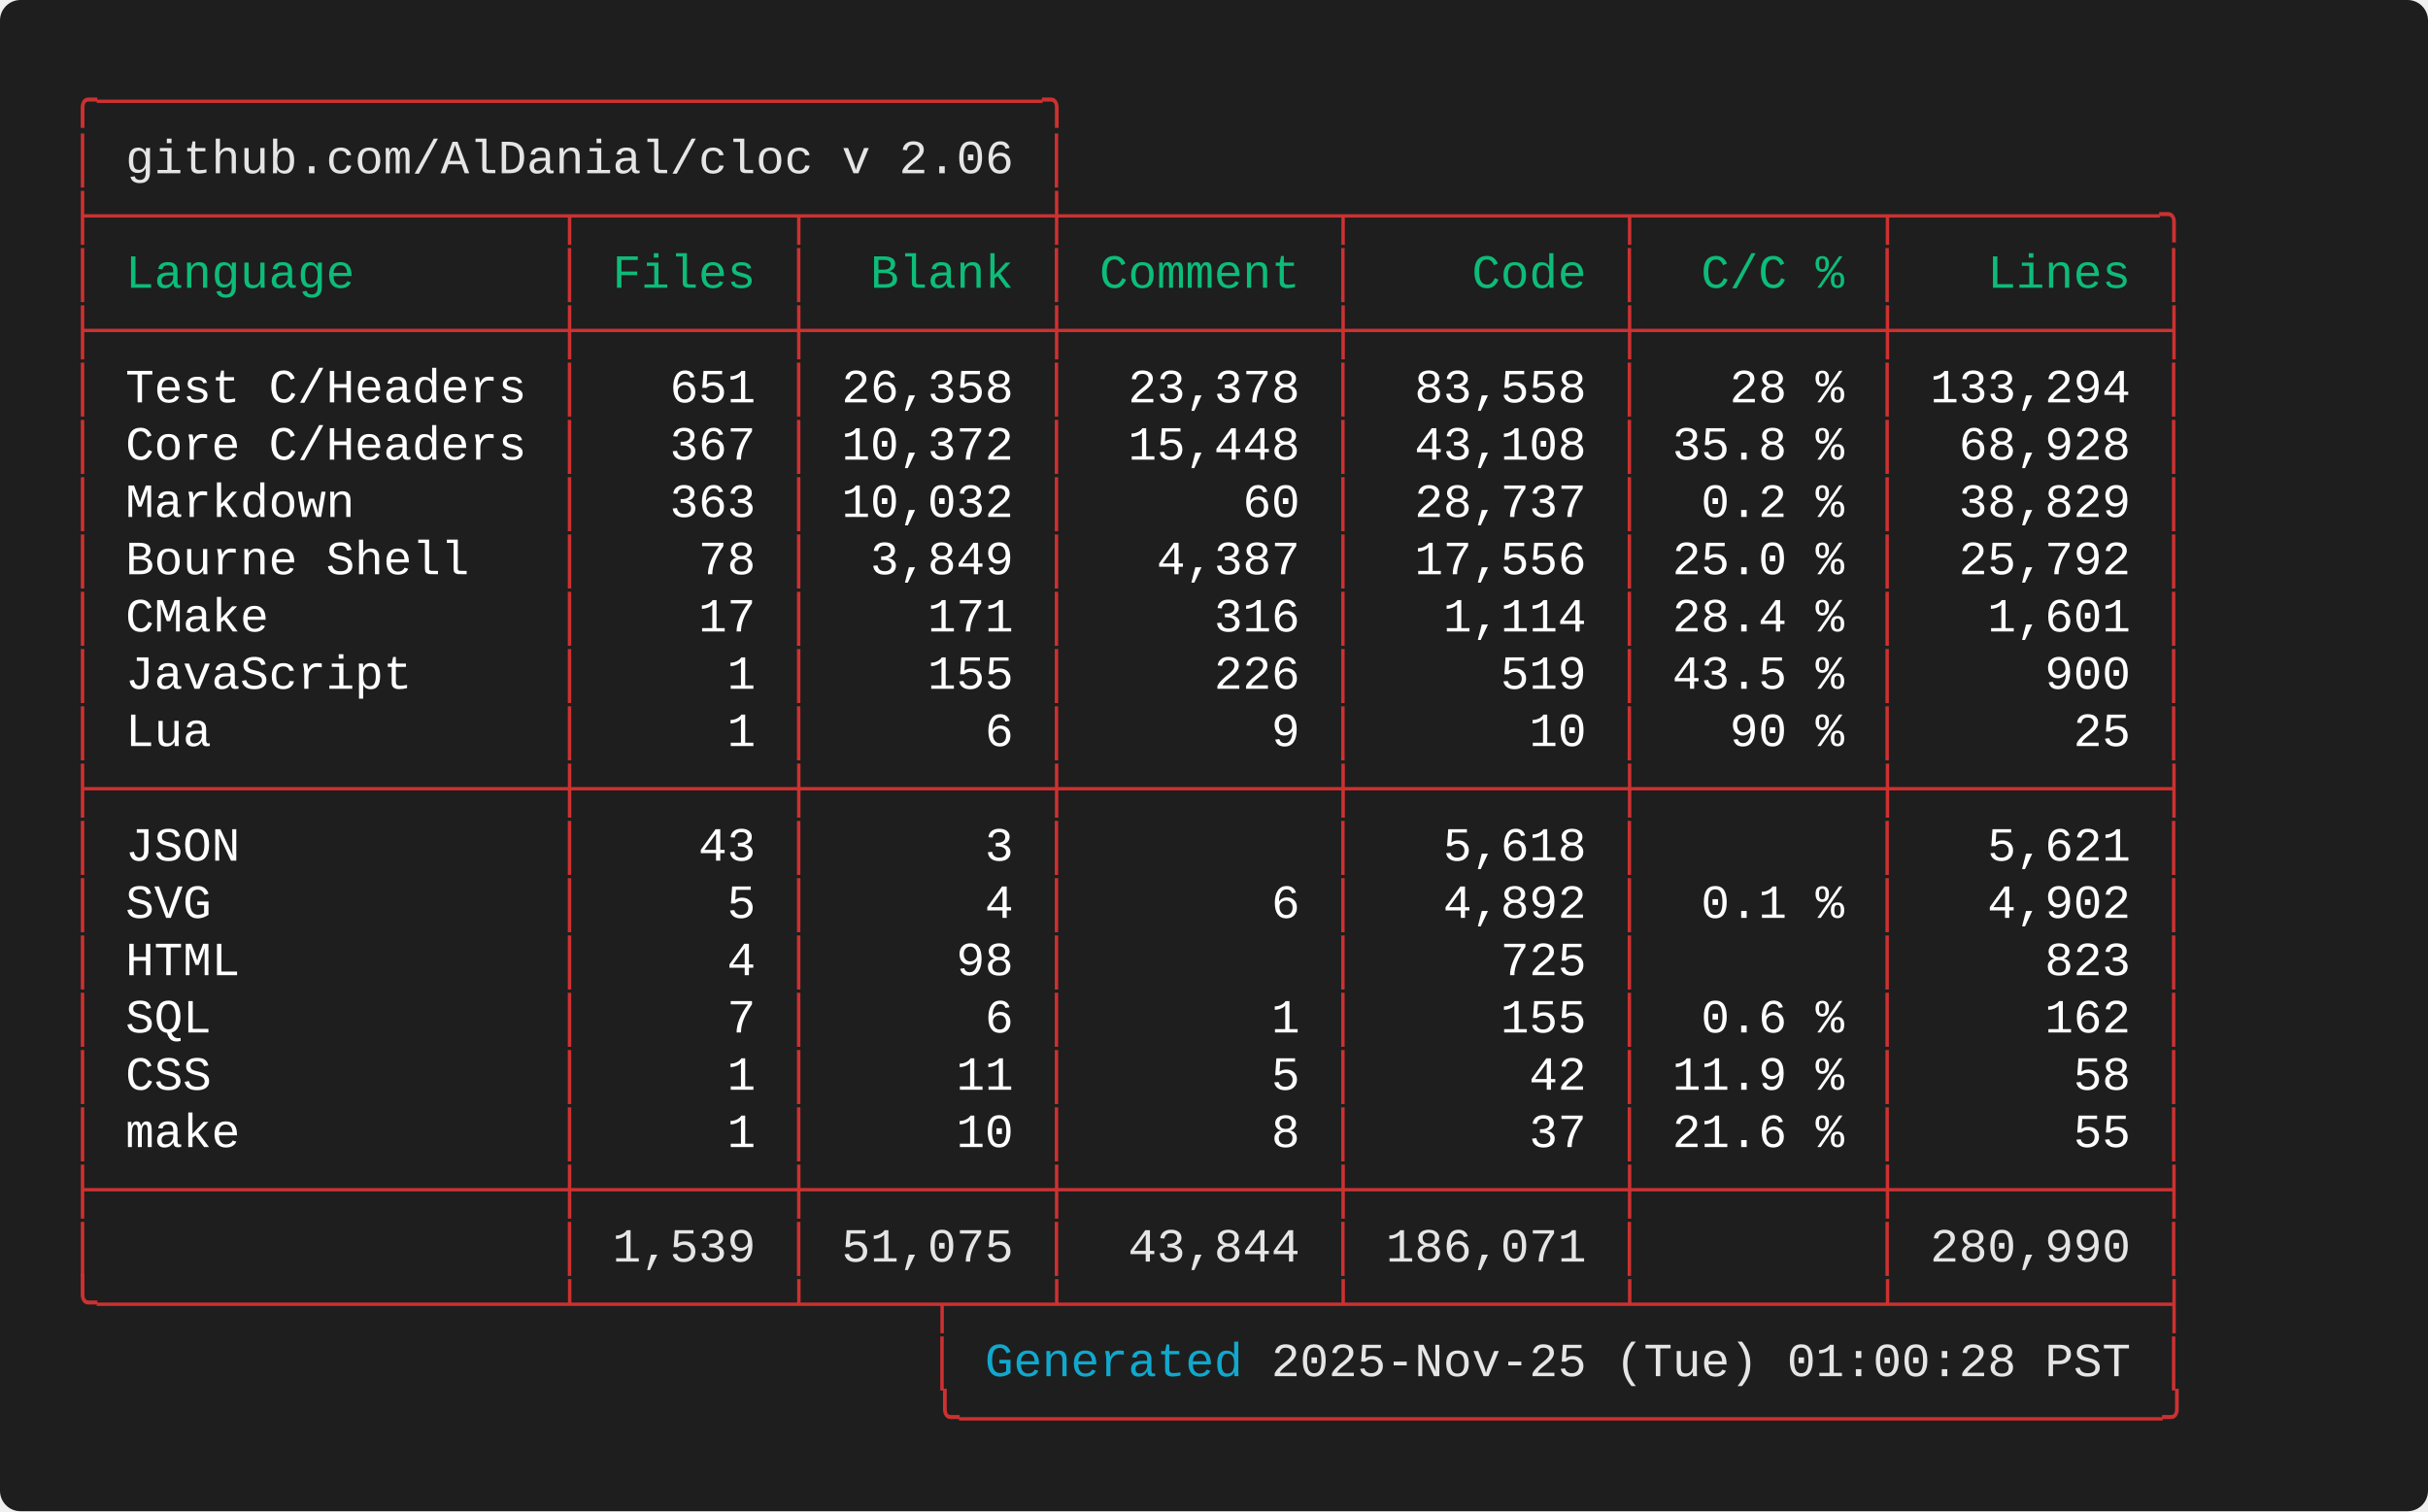
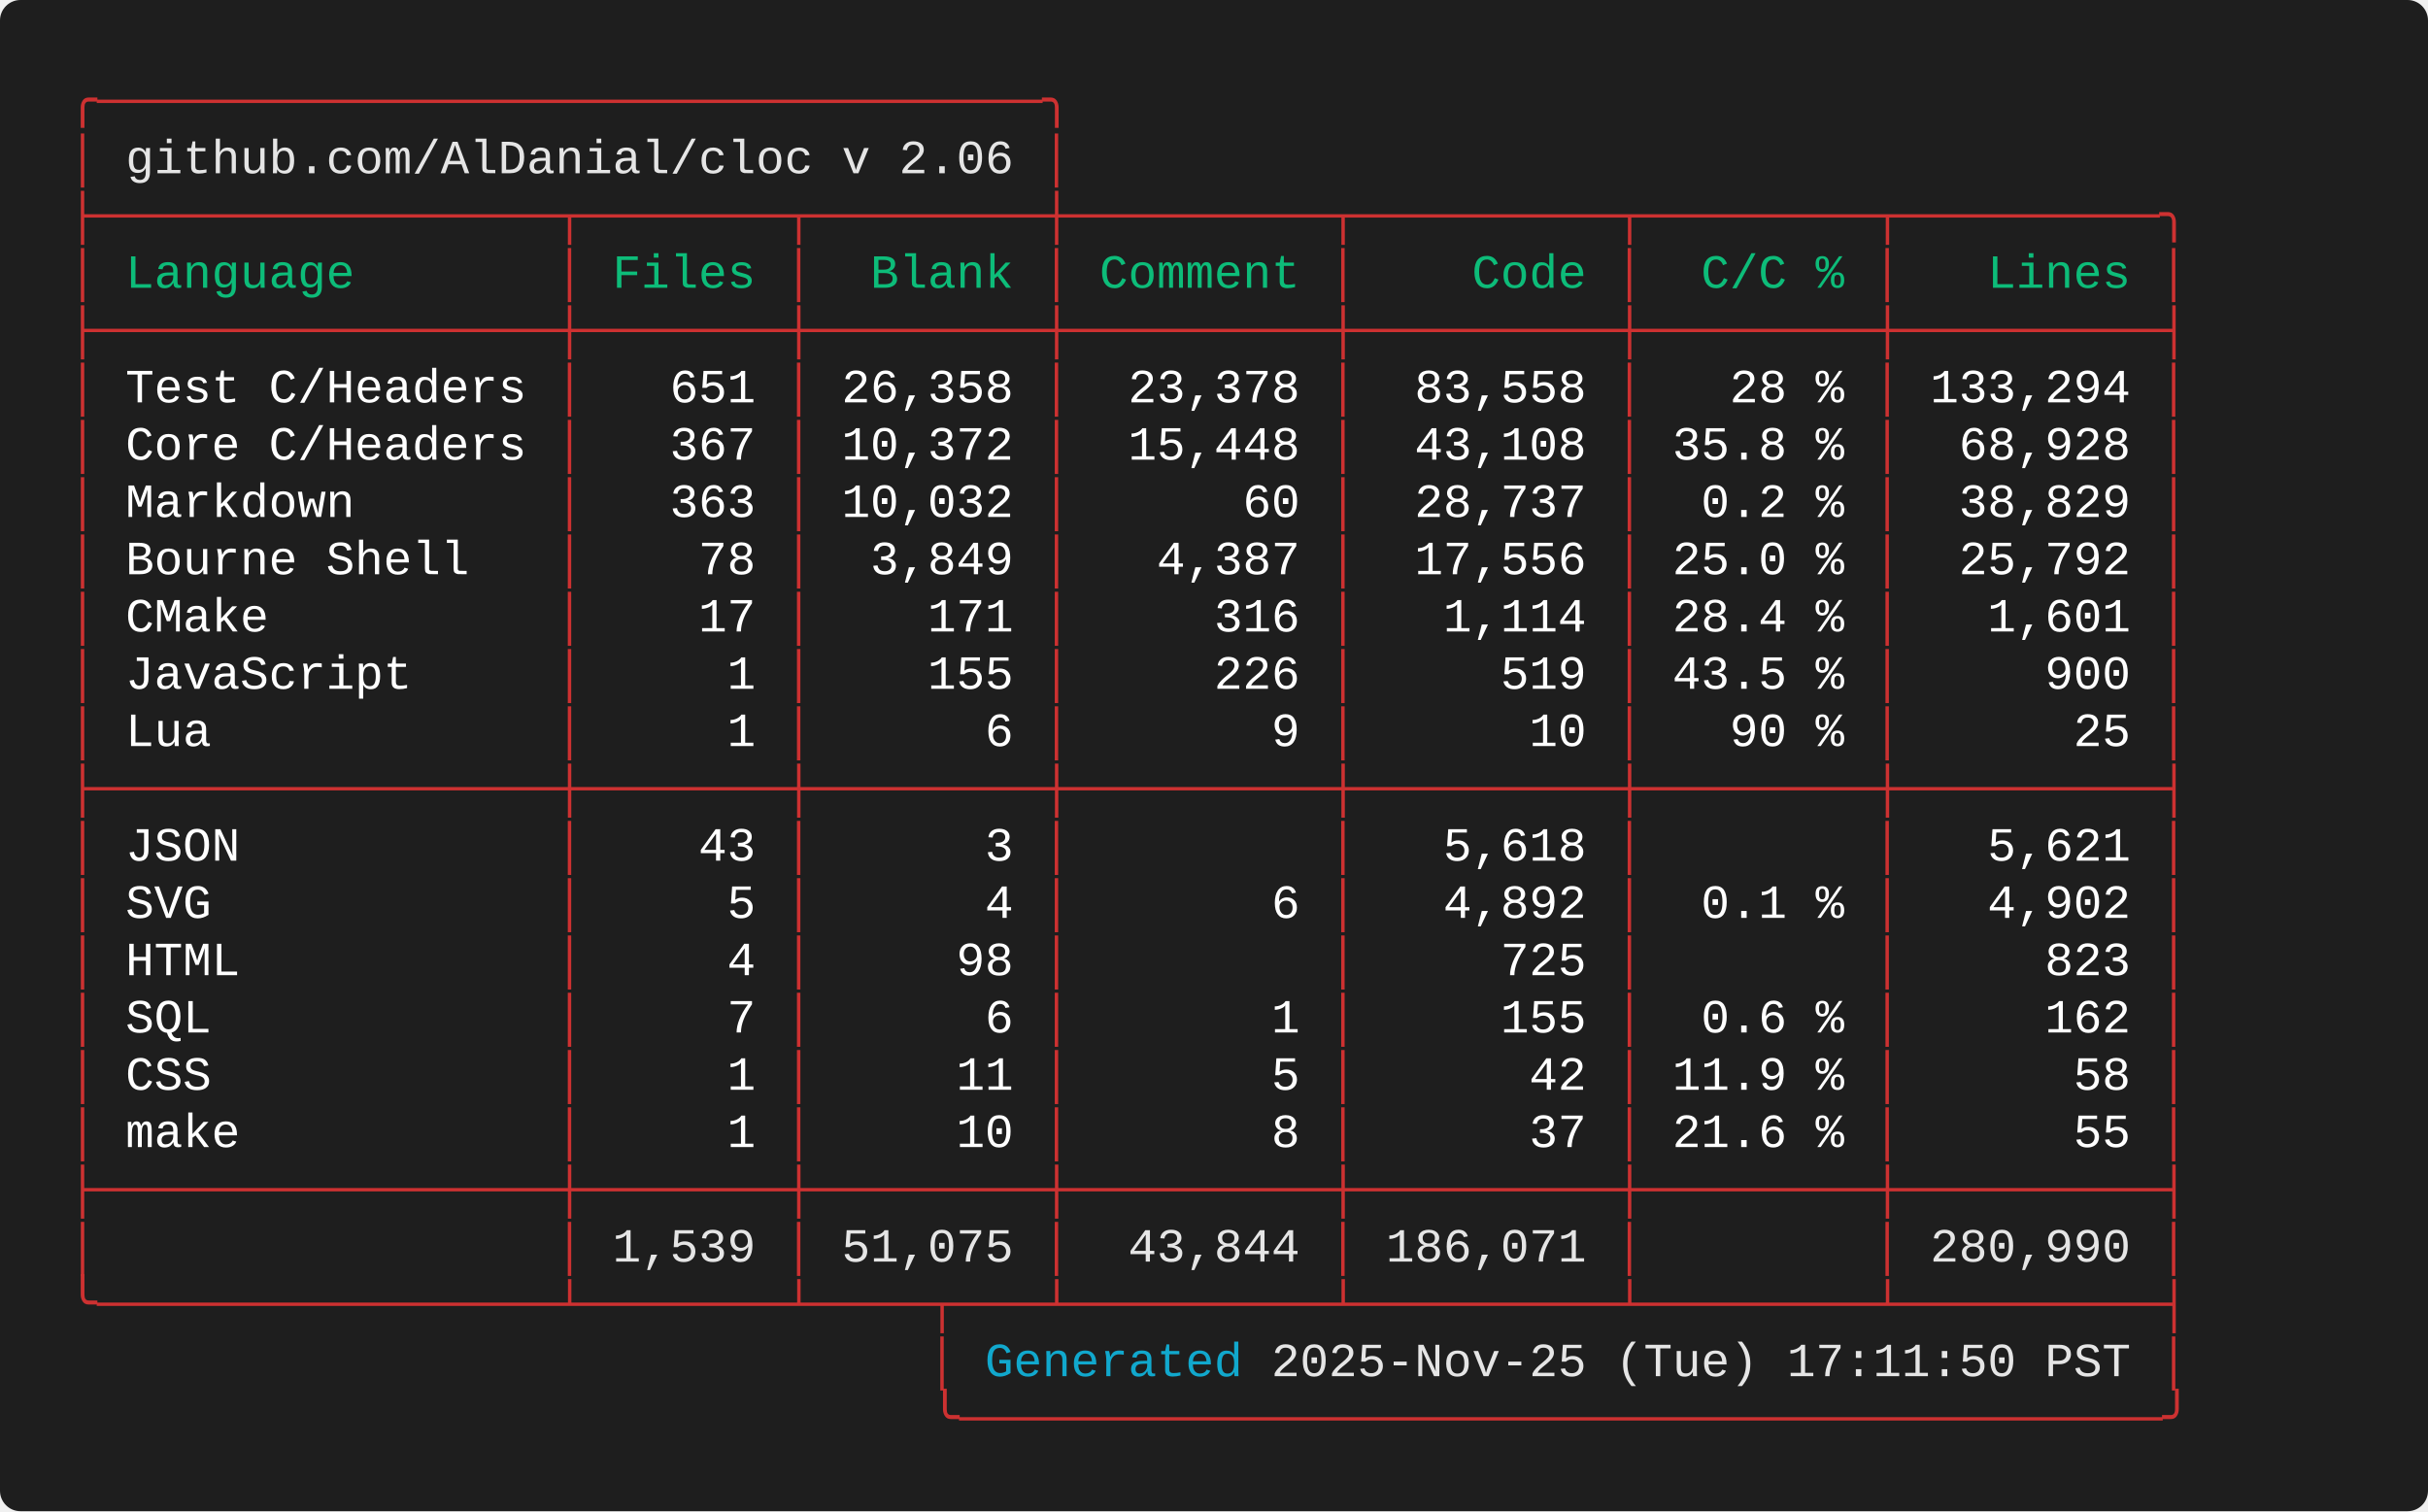
<svg xmlns="http://www.w3.org/2000/svg" width="712.00" height="443.20" viewBox="0 0 712.00 443.20">
  <defs>
    <style type="text/css">.terminal-text { font-family: 'Consolas', 'Consolas', 'Monaco', 'Courier New', monospace; }</style>
  </defs>
  <rect width="100%" height="100%" fill="#1e1e1e" rx="6" />
  <text x="20.00" y="34.00" font-size="14" class="terminal-text" xml:space="preserve" textLength="294.00" lengthAdjust="spacingAndGlyphs" fill="#cd3131">╭─────────────────────────────────╮</text>
  <text x="20.00" y="50.80" font-size="14" class="terminal-text" xml:space="preserve" textLength="16.80" lengthAdjust="spacingAndGlyphs" fill="#cd3131">│ </text>
  <text x="36.80" y="50.80" font-size="14" class="terminal-text" xml:space="preserve" textLength="260.40" lengthAdjust="spacingAndGlyphs" fill="#e5e5e5">github.com/AlDanial/cloc v 2.06</text>
  <text x="297.20" y="50.80" font-size="14" class="terminal-text" xml:space="preserve" textLength="8.40" lengthAdjust="spacingAndGlyphs" fill="#ffffff"> </text>
  <text x="305.60" y="50.80" font-size="14" class="terminal-text" xml:space="preserve" textLength="8.40" lengthAdjust="spacingAndGlyphs" fill="#cd3131">│</text>
  <text x="20.00" y="67.60" font-size="14" class="terminal-text" xml:space="preserve" textLength="621.60" lengthAdjust="spacingAndGlyphs" fill="#cd3131">├────────────────┬───────┬────────┼─────────┬─────────┬────────┬─────────╮</text>
  <text x="20.00" y="84.40" font-size="14" class="terminal-text" xml:space="preserve" textLength="8.40" lengthAdjust="spacingAndGlyphs" fill="#cd3131">│</text>
  <text x="28.40" y="84.40" font-size="14" class="terminal-text" xml:space="preserve" textLength="134.40" lengthAdjust="spacingAndGlyphs" fill="#0dbc79"> Language       </text>
  <text x="162.80" y="84.40" font-size="14" class="terminal-text" xml:space="preserve" textLength="8.40" lengthAdjust="spacingAndGlyphs" fill="#cd3131">│</text>
  <text x="171.20" y="84.40" font-size="14" class="terminal-text" xml:space="preserve" textLength="58.80" lengthAdjust="spacingAndGlyphs" fill="#0dbc79"> Files </text>
  <text x="230.00" y="84.40" font-size="14" class="terminal-text" xml:space="preserve" textLength="8.40" lengthAdjust="spacingAndGlyphs" fill="#cd3131">│</text>
  <text x="238.40" y="84.40" font-size="14" class="terminal-text" xml:space="preserve" textLength="67.20" lengthAdjust="spacingAndGlyphs" fill="#0dbc79">  Blank </text>
  <text x="305.60" y="84.40" font-size="14" class="terminal-text" xml:space="preserve" textLength="8.40" lengthAdjust="spacingAndGlyphs" fill="#cd3131">│</text>
  <text x="314.00" y="84.40" font-size="14" class="terminal-text" xml:space="preserve" textLength="75.60" lengthAdjust="spacingAndGlyphs" fill="#0dbc79"> Comment </text>
  <text x="389.60" y="84.40" font-size="14" class="terminal-text" xml:space="preserve" textLength="8.40" lengthAdjust="spacingAndGlyphs" fill="#cd3131">│</text>
  <text x="398.00" y="84.40" font-size="14" class="terminal-text" xml:space="preserve" textLength="75.60" lengthAdjust="spacingAndGlyphs" fill="#0dbc79">    Code </text>
  <text x="473.60" y="84.40" font-size="14" class="terminal-text" xml:space="preserve" textLength="8.40" lengthAdjust="spacingAndGlyphs" fill="#cd3131">│</text>
  <text x="482.00" y="84.40" font-size="14" class="terminal-text" xml:space="preserve" textLength="67.20" lengthAdjust="spacingAndGlyphs" fill="#0dbc79">  C/C % </text>
  <text x="549.20" y="84.40" font-size="14" class="terminal-text" xml:space="preserve" textLength="8.40" lengthAdjust="spacingAndGlyphs" fill="#cd3131">│</text>
  <text x="557.60" y="84.40" font-size="14" class="terminal-text" xml:space="preserve" textLength="75.60" lengthAdjust="spacingAndGlyphs" fill="#0dbc79">   Lines </text>
  <text x="633.20" y="84.40" font-size="14" class="terminal-text" xml:space="preserve" textLength="8.40" lengthAdjust="spacingAndGlyphs" fill="#cd3131">│</text>
  <text x="20.00" y="101.20" font-size="14" class="terminal-text" xml:space="preserve" textLength="621.60" lengthAdjust="spacingAndGlyphs" fill="#cd3131">├────────────────┼───────┼────────┼─────────┼─────────┼────────┼─────────┤</text>
  <text x="20.00" y="118.00" font-size="14" class="terminal-text" xml:space="preserve" textLength="8.40" lengthAdjust="spacingAndGlyphs" fill="#cd3131">│</text>
  <text x="28.40" y="118.00" font-size="14" class="terminal-text" xml:space="preserve" textLength="134.40" lengthAdjust="spacingAndGlyphs" fill="#ffffff"> Test C/Headers </text>
  <text x="162.80" y="118.00" font-size="14" class="terminal-text" xml:space="preserve" textLength="8.40" lengthAdjust="spacingAndGlyphs" fill="#cd3131">│</text>
  <text x="171.20" y="118.00" font-size="14" class="terminal-text" xml:space="preserve" textLength="58.80" lengthAdjust="spacingAndGlyphs" fill="#ffffff">   651 </text>
  <text x="230.00" y="118.00" font-size="14" class="terminal-text" xml:space="preserve" textLength="8.40" lengthAdjust="spacingAndGlyphs" fill="#cd3131">│</text>
  <text x="238.40" y="118.00" font-size="14" class="terminal-text" xml:space="preserve" textLength="67.20" lengthAdjust="spacingAndGlyphs" fill="#ffffff"> 26,358 </text>
  <text x="305.60" y="118.00" font-size="14" class="terminal-text" xml:space="preserve" textLength="8.40" lengthAdjust="spacingAndGlyphs" fill="#cd3131">│</text>
  <text x="314.00" y="118.00" font-size="14" class="terminal-text" xml:space="preserve" textLength="75.60" lengthAdjust="spacingAndGlyphs" fill="#ffffff">  23,378 </text>
  <text x="389.60" y="118.00" font-size="14" class="terminal-text" xml:space="preserve" textLength="8.40" lengthAdjust="spacingAndGlyphs" fill="#cd3131">│</text>
  <text x="398.00" y="118.00" font-size="14" class="terminal-text" xml:space="preserve" textLength="75.60" lengthAdjust="spacingAndGlyphs" fill="#ffffff">  83,558 </text>
  <text x="473.60" y="118.00" font-size="14" class="terminal-text" xml:space="preserve" textLength="8.40" lengthAdjust="spacingAndGlyphs" fill="#cd3131">│</text>
  <text x="482.00" y="118.00" font-size="14" class="terminal-text" xml:space="preserve" textLength="67.20" lengthAdjust="spacingAndGlyphs" fill="#ffffff">   28 % </text>
  <text x="549.20" y="118.00" font-size="14" class="terminal-text" xml:space="preserve" textLength="8.40" lengthAdjust="spacingAndGlyphs" fill="#cd3131">│</text>
  <text x="557.60" y="118.00" font-size="14" class="terminal-text" xml:space="preserve" textLength="75.60" lengthAdjust="spacingAndGlyphs" fill="#ffffff"> 133,294 </text>
  <text x="633.20" y="118.00" font-size="14" class="terminal-text" xml:space="preserve" textLength="8.40" lengthAdjust="spacingAndGlyphs" fill="#cd3131">│</text>
  <text x="20.00" y="134.80" font-size="14" class="terminal-text" xml:space="preserve" textLength="8.40" lengthAdjust="spacingAndGlyphs" fill="#cd3131">│</text>
  <text x="28.40" y="134.80" font-size="14" class="terminal-text" xml:space="preserve" textLength="134.40" lengthAdjust="spacingAndGlyphs" fill="#ffffff"> Core C/Headers </text>
  <text x="162.80" y="134.80" font-size="14" class="terminal-text" xml:space="preserve" textLength="8.40" lengthAdjust="spacingAndGlyphs" fill="#cd3131">│</text>
  <text x="171.20" y="134.80" font-size="14" class="terminal-text" xml:space="preserve" textLength="58.80" lengthAdjust="spacingAndGlyphs" fill="#ffffff">   367 </text>
  <text x="230.00" y="134.80" font-size="14" class="terminal-text" xml:space="preserve" textLength="8.40" lengthAdjust="spacingAndGlyphs" fill="#cd3131">│</text>
  <text x="238.40" y="134.80" font-size="14" class="terminal-text" xml:space="preserve" textLength="67.20" lengthAdjust="spacingAndGlyphs" fill="#ffffff"> 10,372 </text>
  <text x="305.60" y="134.80" font-size="14" class="terminal-text" xml:space="preserve" textLength="8.40" lengthAdjust="spacingAndGlyphs" fill="#cd3131">│</text>
  <text x="314.00" y="134.80" font-size="14" class="terminal-text" xml:space="preserve" textLength="75.60" lengthAdjust="spacingAndGlyphs" fill="#ffffff">  15,448 </text>
  <text x="389.60" y="134.80" font-size="14" class="terminal-text" xml:space="preserve" textLength="8.40" lengthAdjust="spacingAndGlyphs" fill="#cd3131">│</text>
  <text x="398.00" y="134.80" font-size="14" class="terminal-text" xml:space="preserve" textLength="75.60" lengthAdjust="spacingAndGlyphs" fill="#ffffff">  43,108 </text>
  <text x="473.60" y="134.80" font-size="14" class="terminal-text" xml:space="preserve" textLength="8.40" lengthAdjust="spacingAndGlyphs" fill="#cd3131">│</text>
  <text x="482.00" y="134.80" font-size="14" class="terminal-text" xml:space="preserve" textLength="67.20" lengthAdjust="spacingAndGlyphs" fill="#ffffff"> 35.8 % </text>
  <text x="549.20" y="134.80" font-size="14" class="terminal-text" xml:space="preserve" textLength="8.40" lengthAdjust="spacingAndGlyphs" fill="#cd3131">│</text>
  <text x="557.60" y="134.80" font-size="14" class="terminal-text" xml:space="preserve" textLength="75.60" lengthAdjust="spacingAndGlyphs" fill="#ffffff">  68,928 </text>
  <text x="633.20" y="134.80" font-size="14" class="terminal-text" xml:space="preserve" textLength="8.40" lengthAdjust="spacingAndGlyphs" fill="#cd3131">│</text>
  <text x="20.00" y="151.60" font-size="14" class="terminal-text" xml:space="preserve" textLength="8.40" lengthAdjust="spacingAndGlyphs" fill="#cd3131">│</text>
  <text x="28.40" y="151.60" font-size="14" class="terminal-text" xml:space="preserve" textLength="134.40" lengthAdjust="spacingAndGlyphs" fill="#ffffff"> Markdown       </text>
  <text x="162.80" y="151.60" font-size="14" class="terminal-text" xml:space="preserve" textLength="8.40" lengthAdjust="spacingAndGlyphs" fill="#cd3131">│</text>
  <text x="171.20" y="151.60" font-size="14" class="terminal-text" xml:space="preserve" textLength="58.80" lengthAdjust="spacingAndGlyphs" fill="#ffffff">   363 </text>
  <text x="230.00" y="151.60" font-size="14" class="terminal-text" xml:space="preserve" textLength="8.40" lengthAdjust="spacingAndGlyphs" fill="#cd3131">│</text>
  <text x="238.40" y="151.60" font-size="14" class="terminal-text" xml:space="preserve" textLength="67.20" lengthAdjust="spacingAndGlyphs" fill="#ffffff"> 10,032 </text>
  <text x="305.60" y="151.60" font-size="14" class="terminal-text" xml:space="preserve" textLength="8.40" lengthAdjust="spacingAndGlyphs" fill="#cd3131">│</text>
  <text x="314.00" y="151.60" font-size="14" class="terminal-text" xml:space="preserve" textLength="75.60" lengthAdjust="spacingAndGlyphs" fill="#ffffff">      60 </text>
  <text x="389.60" y="151.60" font-size="14" class="terminal-text" xml:space="preserve" textLength="8.40" lengthAdjust="spacingAndGlyphs" fill="#cd3131">│</text>
  <text x="398.00" y="151.60" font-size="14" class="terminal-text" xml:space="preserve" textLength="75.60" lengthAdjust="spacingAndGlyphs" fill="#ffffff">  28,737 </text>
  <text x="473.60" y="151.60" font-size="14" class="terminal-text" xml:space="preserve" textLength="8.40" lengthAdjust="spacingAndGlyphs" fill="#cd3131">│</text>
  <text x="482.00" y="151.60" font-size="14" class="terminal-text" xml:space="preserve" textLength="67.20" lengthAdjust="spacingAndGlyphs" fill="#ffffff">  0.2 % </text>
  <text x="549.20" y="151.60" font-size="14" class="terminal-text" xml:space="preserve" textLength="8.40" lengthAdjust="spacingAndGlyphs" fill="#cd3131">│</text>
  <text x="557.60" y="151.60" font-size="14" class="terminal-text" xml:space="preserve" textLength="75.60" lengthAdjust="spacingAndGlyphs" fill="#ffffff">  38,829 </text>
  <text x="633.20" y="151.60" font-size="14" class="terminal-text" xml:space="preserve" textLength="8.40" lengthAdjust="spacingAndGlyphs" fill="#cd3131">│</text>
  <text x="20.00" y="168.40" font-size="14" class="terminal-text" xml:space="preserve" textLength="8.40" lengthAdjust="spacingAndGlyphs" fill="#cd3131">│</text>
  <text x="28.40" y="168.40" font-size="14" class="terminal-text" xml:space="preserve" textLength="134.40" lengthAdjust="spacingAndGlyphs" fill="#ffffff"> Bourne Shell   </text>
  <text x="162.80" y="168.40" font-size="14" class="terminal-text" xml:space="preserve" textLength="8.40" lengthAdjust="spacingAndGlyphs" fill="#cd3131">│</text>
  <text x="171.20" y="168.40" font-size="14" class="terminal-text" xml:space="preserve" textLength="58.80" lengthAdjust="spacingAndGlyphs" fill="#ffffff">    78 </text>
  <text x="230.00" y="168.40" font-size="14" class="terminal-text" xml:space="preserve" textLength="8.40" lengthAdjust="spacingAndGlyphs" fill="#cd3131">│</text>
  <text x="238.40" y="168.40" font-size="14" class="terminal-text" xml:space="preserve" textLength="67.20" lengthAdjust="spacingAndGlyphs" fill="#ffffff">  3,849 </text>
  <text x="305.60" y="168.40" font-size="14" class="terminal-text" xml:space="preserve" textLength="8.40" lengthAdjust="spacingAndGlyphs" fill="#cd3131">│</text>
  <text x="314.00" y="168.40" font-size="14" class="terminal-text" xml:space="preserve" textLength="75.60" lengthAdjust="spacingAndGlyphs" fill="#ffffff">   4,387 </text>
  <text x="389.60" y="168.40" font-size="14" class="terminal-text" xml:space="preserve" textLength="8.40" lengthAdjust="spacingAndGlyphs" fill="#cd3131">│</text>
  <text x="398.00" y="168.40" font-size="14" class="terminal-text" xml:space="preserve" textLength="75.60" lengthAdjust="spacingAndGlyphs" fill="#ffffff">  17,556 </text>
  <text x="473.60" y="168.40" font-size="14" class="terminal-text" xml:space="preserve" textLength="8.40" lengthAdjust="spacingAndGlyphs" fill="#cd3131">│</text>
  <text x="482.00" y="168.40" font-size="14" class="terminal-text" xml:space="preserve" textLength="67.20" lengthAdjust="spacingAndGlyphs" fill="#ffffff"> 25.0 % </text>
  <text x="549.20" y="168.40" font-size="14" class="terminal-text" xml:space="preserve" textLength="8.40" lengthAdjust="spacingAndGlyphs" fill="#cd3131">│</text>
  <text x="557.60" y="168.40" font-size="14" class="terminal-text" xml:space="preserve" textLength="75.60" lengthAdjust="spacingAndGlyphs" fill="#ffffff">  25,792 </text>
  <text x="633.20" y="168.40" font-size="14" class="terminal-text" xml:space="preserve" textLength="8.40" lengthAdjust="spacingAndGlyphs" fill="#cd3131">│</text>
  <text x="20.00" y="185.20" font-size="14" class="terminal-text" xml:space="preserve" textLength="8.40" lengthAdjust="spacingAndGlyphs" fill="#cd3131">│</text>
  <text x="28.40" y="185.20" font-size="14" class="terminal-text" xml:space="preserve" textLength="134.40" lengthAdjust="spacingAndGlyphs" fill="#ffffff"> CMake          </text>
  <text x="162.80" y="185.20" font-size="14" class="terminal-text" xml:space="preserve" textLength="8.40" lengthAdjust="spacingAndGlyphs" fill="#cd3131">│</text>
  <text x="171.20" y="185.20" font-size="14" class="terminal-text" xml:space="preserve" textLength="58.80" lengthAdjust="spacingAndGlyphs" fill="#ffffff">    17 </text>
  <text x="230.00" y="185.20" font-size="14" class="terminal-text" xml:space="preserve" textLength="8.40" lengthAdjust="spacingAndGlyphs" fill="#cd3131">│</text>
  <text x="238.40" y="185.20" font-size="14" class="terminal-text" xml:space="preserve" textLength="67.20" lengthAdjust="spacingAndGlyphs" fill="#ffffff">    171 </text>
  <text x="305.60" y="185.20" font-size="14" class="terminal-text" xml:space="preserve" textLength="8.40" lengthAdjust="spacingAndGlyphs" fill="#cd3131">│</text>
  <text x="314.00" y="185.20" font-size="14" class="terminal-text" xml:space="preserve" textLength="75.60" lengthAdjust="spacingAndGlyphs" fill="#ffffff">     316 </text>
  <text x="389.60" y="185.20" font-size="14" class="terminal-text" xml:space="preserve" textLength="8.40" lengthAdjust="spacingAndGlyphs" fill="#cd3131">│</text>
  <text x="398.00" y="185.20" font-size="14" class="terminal-text" xml:space="preserve" textLength="75.60" lengthAdjust="spacingAndGlyphs" fill="#ffffff">   1,114 </text>
  <text x="473.60" y="185.20" font-size="14" class="terminal-text" xml:space="preserve" textLength="8.40" lengthAdjust="spacingAndGlyphs" fill="#cd3131">│</text>
  <text x="482.00" y="185.20" font-size="14" class="terminal-text" xml:space="preserve" textLength="67.20" lengthAdjust="spacingAndGlyphs" fill="#ffffff"> 28.4 % </text>
  <text x="549.20" y="185.20" font-size="14" class="terminal-text" xml:space="preserve" textLength="8.40" lengthAdjust="spacingAndGlyphs" fill="#cd3131">│</text>
  <text x="557.60" y="185.20" font-size="14" class="terminal-text" xml:space="preserve" textLength="75.60" lengthAdjust="spacingAndGlyphs" fill="#ffffff">   1,601 </text>
  <text x="633.20" y="185.20" font-size="14" class="terminal-text" xml:space="preserve" textLength="8.40" lengthAdjust="spacingAndGlyphs" fill="#cd3131">│</text>
  <text x="20.00" y="202.00" font-size="14" class="terminal-text" xml:space="preserve" textLength="8.40" lengthAdjust="spacingAndGlyphs" fill="#cd3131">│</text>
  <text x="28.40" y="202.00" font-size="14" class="terminal-text" xml:space="preserve" textLength="134.40" lengthAdjust="spacingAndGlyphs" fill="#ffffff"> JavaScript     </text>
  <text x="162.80" y="202.00" font-size="14" class="terminal-text" xml:space="preserve" textLength="8.40" lengthAdjust="spacingAndGlyphs" fill="#cd3131">│</text>
  <text x="171.20" y="202.00" font-size="14" class="terminal-text" xml:space="preserve" textLength="58.80" lengthAdjust="spacingAndGlyphs" fill="#ffffff">     1 </text>
  <text x="230.00" y="202.00" font-size="14" class="terminal-text" xml:space="preserve" textLength="8.40" lengthAdjust="spacingAndGlyphs" fill="#cd3131">│</text>
  <text x="238.40" y="202.00" font-size="14" class="terminal-text" xml:space="preserve" textLength="67.20" lengthAdjust="spacingAndGlyphs" fill="#ffffff">    155 </text>
  <text x="305.60" y="202.00" font-size="14" class="terminal-text" xml:space="preserve" textLength="8.40" lengthAdjust="spacingAndGlyphs" fill="#cd3131">│</text>
  <text x="314.00" y="202.00" font-size="14" class="terminal-text" xml:space="preserve" textLength="75.60" lengthAdjust="spacingAndGlyphs" fill="#ffffff">     226 </text>
  <text x="389.60" y="202.00" font-size="14" class="terminal-text" xml:space="preserve" textLength="8.40" lengthAdjust="spacingAndGlyphs" fill="#cd3131">│</text>
  <text x="398.00" y="202.00" font-size="14" class="terminal-text" xml:space="preserve" textLength="75.60" lengthAdjust="spacingAndGlyphs" fill="#ffffff">     519 </text>
  <text x="473.60" y="202.00" font-size="14" class="terminal-text" xml:space="preserve" textLength="8.40" lengthAdjust="spacingAndGlyphs" fill="#cd3131">│</text>
  <text x="482.00" y="202.00" font-size="14" class="terminal-text" xml:space="preserve" textLength="67.20" lengthAdjust="spacingAndGlyphs" fill="#ffffff"> 43.5 % </text>
  <text x="549.20" y="202.00" font-size="14" class="terminal-text" xml:space="preserve" textLength="8.40" lengthAdjust="spacingAndGlyphs" fill="#cd3131">│</text>
  <text x="557.60" y="202.00" font-size="14" class="terminal-text" xml:space="preserve" textLength="75.60" lengthAdjust="spacingAndGlyphs" fill="#ffffff">     900 </text>
  <text x="633.20" y="202.00" font-size="14" class="terminal-text" xml:space="preserve" textLength="8.40" lengthAdjust="spacingAndGlyphs" fill="#cd3131">│</text>
  <text x="20.00" y="218.80" font-size="14" class="terminal-text" xml:space="preserve" textLength="8.40" lengthAdjust="spacingAndGlyphs" fill="#cd3131">│</text>
  <text x="28.40" y="218.80" font-size="14" class="terminal-text" xml:space="preserve" textLength="134.40" lengthAdjust="spacingAndGlyphs" fill="#ffffff"> Lua            </text>
  <text x="162.80" y="218.80" font-size="14" class="terminal-text" xml:space="preserve" textLength="8.40" lengthAdjust="spacingAndGlyphs" fill="#cd3131">│</text>
  <text x="171.20" y="218.80" font-size="14" class="terminal-text" xml:space="preserve" textLength="58.80" lengthAdjust="spacingAndGlyphs" fill="#ffffff">     1 </text>
  <text x="230.00" y="218.80" font-size="14" class="terminal-text" xml:space="preserve" textLength="8.40" lengthAdjust="spacingAndGlyphs" fill="#cd3131">│</text>
  <text x="238.40" y="218.80" font-size="14" class="terminal-text" xml:space="preserve" textLength="67.20" lengthAdjust="spacingAndGlyphs" fill="#ffffff">      6 </text>
  <text x="305.60" y="218.80" font-size="14" class="terminal-text" xml:space="preserve" textLength="8.40" lengthAdjust="spacingAndGlyphs" fill="#cd3131">│</text>
  <text x="314.00" y="218.80" font-size="14" class="terminal-text" xml:space="preserve" textLength="75.60" lengthAdjust="spacingAndGlyphs" fill="#ffffff">       9 </text>
  <text x="389.60" y="218.80" font-size="14" class="terminal-text" xml:space="preserve" textLength="8.40" lengthAdjust="spacingAndGlyphs" fill="#cd3131">│</text>
  <text x="398.00" y="218.80" font-size="14" class="terminal-text" xml:space="preserve" textLength="75.60" lengthAdjust="spacingAndGlyphs" fill="#ffffff">      10 </text>
  <text x="473.60" y="218.80" font-size="14" class="terminal-text" xml:space="preserve" textLength="8.40" lengthAdjust="spacingAndGlyphs" fill="#cd3131">│</text>
  <text x="482.00" y="218.80" font-size="14" class="terminal-text" xml:space="preserve" textLength="67.20" lengthAdjust="spacingAndGlyphs" fill="#ffffff">   90 % </text>
  <text x="549.20" y="218.80" font-size="14" class="terminal-text" xml:space="preserve" textLength="8.40" lengthAdjust="spacingAndGlyphs" fill="#cd3131">│</text>
  <text x="557.60" y="218.80" font-size="14" class="terminal-text" xml:space="preserve" textLength="75.60" lengthAdjust="spacingAndGlyphs" fill="#ffffff">      25 </text>
  <text x="633.20" y="218.80" font-size="14" class="terminal-text" xml:space="preserve" textLength="8.40" lengthAdjust="spacingAndGlyphs" fill="#cd3131">│</text>
  <text x="20.00" y="235.60" font-size="14" class="terminal-text" xml:space="preserve" textLength="621.60" lengthAdjust="spacingAndGlyphs" fill="#cd3131">├────────────────┼───────┼────────┼─────────┼─────────┼────────┼─────────┤</text>
  <text x="20.00" y="252.40" font-size="14" class="terminal-text" xml:space="preserve" textLength="8.40" lengthAdjust="spacingAndGlyphs" fill="#cd3131">│</text>
  <text x="28.40" y="252.40" font-size="14" class="terminal-text" xml:space="preserve" textLength="134.40" lengthAdjust="spacingAndGlyphs" fill="#ffffff"> JSON           </text>
  <text x="162.80" y="252.40" font-size="14" class="terminal-text" xml:space="preserve" textLength="8.40" lengthAdjust="spacingAndGlyphs" fill="#cd3131">│</text>
  <text x="171.20" y="252.40" font-size="14" class="terminal-text" xml:space="preserve" textLength="58.80" lengthAdjust="spacingAndGlyphs" fill="#ffffff">    43 </text>
  <text x="230.00" y="252.40" font-size="14" class="terminal-text" xml:space="preserve" textLength="8.40" lengthAdjust="spacingAndGlyphs" fill="#cd3131">│</text>
  <text x="238.40" y="252.40" font-size="14" class="terminal-text" xml:space="preserve" textLength="67.20" lengthAdjust="spacingAndGlyphs" fill="#ffffff">      3 </text>
  <text x="305.60" y="252.40" font-size="14" class="terminal-text" xml:space="preserve" textLength="8.40" lengthAdjust="spacingAndGlyphs" fill="#cd3131">│</text>
  <text x="314.00" y="252.40" font-size="14" class="terminal-text" xml:space="preserve" textLength="75.60" lengthAdjust="spacingAndGlyphs" fill="#ffffff">         </text>
  <text x="389.60" y="252.40" font-size="14" class="terminal-text" xml:space="preserve" textLength="8.40" lengthAdjust="spacingAndGlyphs" fill="#cd3131">│</text>
  <text x="398.00" y="252.40" font-size="14" class="terminal-text" xml:space="preserve" textLength="75.60" lengthAdjust="spacingAndGlyphs" fill="#ffffff">   5,618 </text>
  <text x="473.60" y="252.40" font-size="14" class="terminal-text" xml:space="preserve" textLength="8.40" lengthAdjust="spacingAndGlyphs" fill="#cd3131">│</text>
  <text x="482.00" y="252.40" font-size="14" class="terminal-text" xml:space="preserve" textLength="67.20" lengthAdjust="spacingAndGlyphs" fill="#ffffff">        </text>
  <text x="549.20" y="252.40" font-size="14" class="terminal-text" xml:space="preserve" textLength="8.40" lengthAdjust="spacingAndGlyphs" fill="#cd3131">│</text>
  <text x="557.60" y="252.40" font-size="14" class="terminal-text" xml:space="preserve" textLength="75.60" lengthAdjust="spacingAndGlyphs" fill="#ffffff">   5,621 </text>
  <text x="633.20" y="252.40" font-size="14" class="terminal-text" xml:space="preserve" textLength="8.40" lengthAdjust="spacingAndGlyphs" fill="#cd3131">│</text>
  <text x="20.00" y="269.20" font-size="14" class="terminal-text" xml:space="preserve" textLength="8.40" lengthAdjust="spacingAndGlyphs" fill="#cd3131">│</text>
  <text x="28.40" y="269.20" font-size="14" class="terminal-text" xml:space="preserve" textLength="134.40" lengthAdjust="spacingAndGlyphs" fill="#ffffff"> SVG            </text>
  <text x="162.80" y="269.20" font-size="14" class="terminal-text" xml:space="preserve" textLength="8.40" lengthAdjust="spacingAndGlyphs" fill="#cd3131">│</text>
  <text x="171.20" y="269.20" font-size="14" class="terminal-text" xml:space="preserve" textLength="58.80" lengthAdjust="spacingAndGlyphs" fill="#ffffff">     5 </text>
  <text x="230.00" y="269.20" font-size="14" class="terminal-text" xml:space="preserve" textLength="8.40" lengthAdjust="spacingAndGlyphs" fill="#cd3131">│</text>
  <text x="238.40" y="269.20" font-size="14" class="terminal-text" xml:space="preserve" textLength="67.20" lengthAdjust="spacingAndGlyphs" fill="#ffffff">      4 </text>
  <text x="305.60" y="269.20" font-size="14" class="terminal-text" xml:space="preserve" textLength="8.40" lengthAdjust="spacingAndGlyphs" fill="#cd3131">│</text>
  <text x="314.00" y="269.20" font-size="14" class="terminal-text" xml:space="preserve" textLength="75.60" lengthAdjust="spacingAndGlyphs" fill="#ffffff">       6 </text>
  <text x="389.60" y="269.20" font-size="14" class="terminal-text" xml:space="preserve" textLength="8.40" lengthAdjust="spacingAndGlyphs" fill="#cd3131">│</text>
  <text x="398.00" y="269.20" font-size="14" class="terminal-text" xml:space="preserve" textLength="75.60" lengthAdjust="spacingAndGlyphs" fill="#ffffff">   4,892 </text>
  <text x="473.60" y="269.20" font-size="14" class="terminal-text" xml:space="preserve" textLength="8.40" lengthAdjust="spacingAndGlyphs" fill="#cd3131">│</text>
  <text x="482.00" y="269.20" font-size="14" class="terminal-text" xml:space="preserve" textLength="67.20" lengthAdjust="spacingAndGlyphs" fill="#ffffff">  0.1 % </text>
  <text x="549.20" y="269.20" font-size="14" class="terminal-text" xml:space="preserve" textLength="8.40" lengthAdjust="spacingAndGlyphs" fill="#cd3131">│</text>
  <text x="557.60" y="269.20" font-size="14" class="terminal-text" xml:space="preserve" textLength="75.60" lengthAdjust="spacingAndGlyphs" fill="#ffffff">   4,902 </text>
  <text x="633.20" y="269.20" font-size="14" class="terminal-text" xml:space="preserve" textLength="8.40" lengthAdjust="spacingAndGlyphs" fill="#cd3131">│</text>
  <text x="20.00" y="286.00" font-size="14" class="terminal-text" xml:space="preserve" textLength="8.40" lengthAdjust="spacingAndGlyphs" fill="#cd3131">│</text>
  <text x="28.40" y="286.00" font-size="14" class="terminal-text" xml:space="preserve" textLength="134.40" lengthAdjust="spacingAndGlyphs" fill="#ffffff"> HTML           </text>
  <text x="162.80" y="286.00" font-size="14" class="terminal-text" xml:space="preserve" textLength="8.40" lengthAdjust="spacingAndGlyphs" fill="#cd3131">│</text>
  <text x="171.20" y="286.00" font-size="14" class="terminal-text" xml:space="preserve" textLength="58.80" lengthAdjust="spacingAndGlyphs" fill="#ffffff">     4 </text>
  <text x="230.00" y="286.00" font-size="14" class="terminal-text" xml:space="preserve" textLength="8.40" lengthAdjust="spacingAndGlyphs" fill="#cd3131">│</text>
  <text x="238.40" y="286.00" font-size="14" class="terminal-text" xml:space="preserve" textLength="67.20" lengthAdjust="spacingAndGlyphs" fill="#ffffff">     98 </text>
  <text x="305.60" y="286.00" font-size="14" class="terminal-text" xml:space="preserve" textLength="8.40" lengthAdjust="spacingAndGlyphs" fill="#cd3131">│</text>
  <text x="314.00" y="286.00" font-size="14" class="terminal-text" xml:space="preserve" textLength="75.60" lengthAdjust="spacingAndGlyphs" fill="#ffffff">         </text>
  <text x="389.60" y="286.00" font-size="14" class="terminal-text" xml:space="preserve" textLength="8.40" lengthAdjust="spacingAndGlyphs" fill="#cd3131">│</text>
  <text x="398.00" y="286.00" font-size="14" class="terminal-text" xml:space="preserve" textLength="75.60" lengthAdjust="spacingAndGlyphs" fill="#ffffff">     725 </text>
  <text x="473.60" y="286.00" font-size="14" class="terminal-text" xml:space="preserve" textLength="8.40" lengthAdjust="spacingAndGlyphs" fill="#cd3131">│</text>
  <text x="482.00" y="286.00" font-size="14" class="terminal-text" xml:space="preserve" textLength="67.20" lengthAdjust="spacingAndGlyphs" fill="#ffffff">        </text>
  <text x="549.20" y="286.00" font-size="14" class="terminal-text" xml:space="preserve" textLength="8.40" lengthAdjust="spacingAndGlyphs" fill="#cd3131">│</text>
  <text x="557.60" y="286.00" font-size="14" class="terminal-text" xml:space="preserve" textLength="75.60" lengthAdjust="spacingAndGlyphs" fill="#ffffff">     823 </text>
  <text x="633.20" y="286.00" font-size="14" class="terminal-text" xml:space="preserve" textLength="8.40" lengthAdjust="spacingAndGlyphs" fill="#cd3131">│</text>
  <text x="20.00" y="302.80" font-size="14" class="terminal-text" xml:space="preserve" textLength="8.40" lengthAdjust="spacingAndGlyphs" fill="#cd3131">│</text>
  <text x="28.40" y="302.80" font-size="14" class="terminal-text" xml:space="preserve" textLength="134.40" lengthAdjust="spacingAndGlyphs" fill="#ffffff"> SQL            </text>
  <text x="162.80" y="302.80" font-size="14" class="terminal-text" xml:space="preserve" textLength="8.40" lengthAdjust="spacingAndGlyphs" fill="#cd3131">│</text>
  <text x="171.20" y="302.80" font-size="14" class="terminal-text" xml:space="preserve" textLength="58.80" lengthAdjust="spacingAndGlyphs" fill="#ffffff">     7 </text>
  <text x="230.00" y="302.80" font-size="14" class="terminal-text" xml:space="preserve" textLength="8.40" lengthAdjust="spacingAndGlyphs" fill="#cd3131">│</text>
  <text x="238.40" y="302.80" font-size="14" class="terminal-text" xml:space="preserve" textLength="67.20" lengthAdjust="spacingAndGlyphs" fill="#ffffff">      6 </text>
  <text x="305.60" y="302.80" font-size="14" class="terminal-text" xml:space="preserve" textLength="8.40" lengthAdjust="spacingAndGlyphs" fill="#cd3131">│</text>
  <text x="314.00" y="302.80" font-size="14" class="terminal-text" xml:space="preserve" textLength="75.60" lengthAdjust="spacingAndGlyphs" fill="#ffffff">       1 </text>
  <text x="389.60" y="302.80" font-size="14" class="terminal-text" xml:space="preserve" textLength="8.40" lengthAdjust="spacingAndGlyphs" fill="#cd3131">│</text>
  <text x="398.00" y="302.80" font-size="14" class="terminal-text" xml:space="preserve" textLength="75.60" lengthAdjust="spacingAndGlyphs" fill="#ffffff">     155 </text>
  <text x="473.60" y="302.80" font-size="14" class="terminal-text" xml:space="preserve" textLength="8.40" lengthAdjust="spacingAndGlyphs" fill="#cd3131">│</text>
  <text x="482.00" y="302.80" font-size="14" class="terminal-text" xml:space="preserve" textLength="67.20" lengthAdjust="spacingAndGlyphs" fill="#ffffff">  0.6 % </text>
  <text x="549.20" y="302.80" font-size="14" class="terminal-text" xml:space="preserve" textLength="8.40" lengthAdjust="spacingAndGlyphs" fill="#cd3131">│</text>
  <text x="557.60" y="302.80" font-size="14" class="terminal-text" xml:space="preserve" textLength="75.60" lengthAdjust="spacingAndGlyphs" fill="#ffffff">     162 </text>
  <text x="633.20" y="302.80" font-size="14" class="terminal-text" xml:space="preserve" textLength="8.40" lengthAdjust="spacingAndGlyphs" fill="#cd3131">│</text>
  <text x="20.00" y="319.60" font-size="14" class="terminal-text" xml:space="preserve" textLength="8.40" lengthAdjust="spacingAndGlyphs" fill="#cd3131">│</text>
  <text x="28.40" y="319.60" font-size="14" class="terminal-text" xml:space="preserve" textLength="134.40" lengthAdjust="spacingAndGlyphs" fill="#ffffff"> CSS            </text>
  <text x="162.80" y="319.60" font-size="14" class="terminal-text" xml:space="preserve" textLength="8.40" lengthAdjust="spacingAndGlyphs" fill="#cd3131">│</text>
  <text x="171.20" y="319.60" font-size="14" class="terminal-text" xml:space="preserve" textLength="58.80" lengthAdjust="spacingAndGlyphs" fill="#ffffff">     1 </text>
  <text x="230.00" y="319.60" font-size="14" class="terminal-text" xml:space="preserve" textLength="8.40" lengthAdjust="spacingAndGlyphs" fill="#cd3131">│</text>
  <text x="238.40" y="319.60" font-size="14" class="terminal-text" xml:space="preserve" textLength="67.20" lengthAdjust="spacingAndGlyphs" fill="#ffffff">     11 </text>
  <text x="305.60" y="319.60" font-size="14" class="terminal-text" xml:space="preserve" textLength="8.40" lengthAdjust="spacingAndGlyphs" fill="#cd3131">│</text>
  <text x="314.00" y="319.60" font-size="14" class="terminal-text" xml:space="preserve" textLength="75.60" lengthAdjust="spacingAndGlyphs" fill="#ffffff">       5 </text>
  <text x="389.60" y="319.60" font-size="14" class="terminal-text" xml:space="preserve" textLength="8.40" lengthAdjust="spacingAndGlyphs" fill="#cd3131">│</text>
  <text x="398.00" y="319.60" font-size="14" class="terminal-text" xml:space="preserve" textLength="75.60" lengthAdjust="spacingAndGlyphs" fill="#ffffff">      42 </text>
  <text x="473.60" y="319.60" font-size="14" class="terminal-text" xml:space="preserve" textLength="8.40" lengthAdjust="spacingAndGlyphs" fill="#cd3131">│</text>
  <text x="482.00" y="319.60" font-size="14" class="terminal-text" xml:space="preserve" textLength="67.20" lengthAdjust="spacingAndGlyphs" fill="#ffffff"> 11.9 % </text>
  <text x="549.20" y="319.60" font-size="14" class="terminal-text" xml:space="preserve" textLength="8.40" lengthAdjust="spacingAndGlyphs" fill="#cd3131">│</text>
  <text x="557.60" y="319.60" font-size="14" class="terminal-text" xml:space="preserve" textLength="75.60" lengthAdjust="spacingAndGlyphs" fill="#ffffff">      58 </text>
  <text x="633.20" y="319.60" font-size="14" class="terminal-text" xml:space="preserve" textLength="8.40" lengthAdjust="spacingAndGlyphs" fill="#cd3131">│</text>
  <text x="20.00" y="336.40" font-size="14" class="terminal-text" xml:space="preserve" textLength="8.40" lengthAdjust="spacingAndGlyphs" fill="#cd3131">│</text>
  <text x="28.40" y="336.40" font-size="14" class="terminal-text" xml:space="preserve" textLength="134.40" lengthAdjust="spacingAndGlyphs" fill="#ffffff"> make           </text>
  <text x="162.80" y="336.40" font-size="14" class="terminal-text" xml:space="preserve" textLength="8.40" lengthAdjust="spacingAndGlyphs" fill="#cd3131">│</text>
  <text x="171.20" y="336.40" font-size="14" class="terminal-text" xml:space="preserve" textLength="58.80" lengthAdjust="spacingAndGlyphs" fill="#ffffff">     1 </text>
  <text x="230.00" y="336.40" font-size="14" class="terminal-text" xml:space="preserve" textLength="8.40" lengthAdjust="spacingAndGlyphs" fill="#cd3131">│</text>
  <text x="238.40" y="336.40" font-size="14" class="terminal-text" xml:space="preserve" textLength="67.20" lengthAdjust="spacingAndGlyphs" fill="#ffffff">     10 </text>
  <text x="305.60" y="336.40" font-size="14" class="terminal-text" xml:space="preserve" textLength="8.40" lengthAdjust="spacingAndGlyphs" fill="#cd3131">│</text>
  <text x="314.00" y="336.40" font-size="14" class="terminal-text" xml:space="preserve" textLength="75.60" lengthAdjust="spacingAndGlyphs" fill="#ffffff">       8 </text>
  <text x="389.60" y="336.40" font-size="14" class="terminal-text" xml:space="preserve" textLength="8.40" lengthAdjust="spacingAndGlyphs" fill="#cd3131">│</text>
  <text x="398.00" y="336.40" font-size="14" class="terminal-text" xml:space="preserve" textLength="75.60" lengthAdjust="spacingAndGlyphs" fill="#ffffff">      37 </text>
  <text x="473.60" y="336.40" font-size="14" class="terminal-text" xml:space="preserve" textLength="8.40" lengthAdjust="spacingAndGlyphs" fill="#cd3131">│</text>
  <text x="482.00" y="336.40" font-size="14" class="terminal-text" xml:space="preserve" textLength="67.20" lengthAdjust="spacingAndGlyphs" fill="#ffffff"> 21.6 % </text>
  <text x="549.20" y="336.40" font-size="14" class="terminal-text" xml:space="preserve" textLength="8.40" lengthAdjust="spacingAndGlyphs" fill="#cd3131">│</text>
  <text x="557.60" y="336.40" font-size="14" class="terminal-text" xml:space="preserve" textLength="75.60" lengthAdjust="spacingAndGlyphs" fill="#ffffff">      55 </text>
  <text x="633.20" y="336.40" font-size="14" class="terminal-text" xml:space="preserve" textLength="8.40" lengthAdjust="spacingAndGlyphs" fill="#cd3131">│</text>
  <text x="20.00" y="353.20" font-size="14" class="terminal-text" xml:space="preserve" textLength="621.60" lengthAdjust="spacingAndGlyphs" fill="#cd3131">├────────────────┼───────┼────────┼─────────┼─────────┼────────┼─────────┤</text>
  <text x="20.00" y="370.00" font-size="14" class="terminal-text" xml:space="preserve" textLength="8.40" lengthAdjust="spacingAndGlyphs" fill="#cd3131">│</text>
  <text x="28.40" y="370.00" font-size="14" class="terminal-text" xml:space="preserve" textLength="134.40" lengthAdjust="spacingAndGlyphs" fill="#e5e5e5">                </text>
  <text x="162.80" y="370.00" font-size="14" class="terminal-text" xml:space="preserve" textLength="8.40" lengthAdjust="spacingAndGlyphs" fill="#cd3131">│</text>
  <text x="171.20" y="370.00" font-size="14" class="terminal-text" xml:space="preserve" textLength="58.80" lengthAdjust="spacingAndGlyphs" fill="#e5e5e5"> 1,539 </text>
  <text x="230.00" y="370.00" font-size="14" class="terminal-text" xml:space="preserve" textLength="8.40" lengthAdjust="spacingAndGlyphs" fill="#cd3131">│</text>
  <text x="238.40" y="370.00" font-size="14" class="terminal-text" xml:space="preserve" textLength="67.20" lengthAdjust="spacingAndGlyphs" fill="#e5e5e5"> 51,075 </text>
  <text x="305.60" y="370.00" font-size="14" class="terminal-text" xml:space="preserve" textLength="8.40" lengthAdjust="spacingAndGlyphs" fill="#cd3131">│</text>
  <text x="314.00" y="370.00" font-size="14" class="terminal-text" xml:space="preserve" textLength="75.60" lengthAdjust="spacingAndGlyphs" fill="#e5e5e5">  43,844 </text>
  <text x="389.60" y="370.00" font-size="14" class="terminal-text" xml:space="preserve" textLength="8.40" lengthAdjust="spacingAndGlyphs" fill="#cd3131">│</text>
  <text x="398.00" y="370.00" font-size="14" class="terminal-text" xml:space="preserve" textLength="75.60" lengthAdjust="spacingAndGlyphs" fill="#e5e5e5"> 186,071 </text>
  <text x="473.60" y="370.00" font-size="14" class="terminal-text" xml:space="preserve" textLength="8.40" lengthAdjust="spacingAndGlyphs" fill="#cd3131">│</text>
  <text x="482.00" y="370.00" font-size="14" class="terminal-text" xml:space="preserve" textLength="67.20" lengthAdjust="spacingAndGlyphs" fill="#e5e5e5">        </text>
  <text x="549.20" y="370.00" font-size="14" class="terminal-text" xml:space="preserve" textLength="8.40" lengthAdjust="spacingAndGlyphs" fill="#cd3131">│</text>
  <text x="557.60" y="370.00" font-size="14" class="terminal-text" xml:space="preserve" textLength="75.60" lengthAdjust="spacingAndGlyphs" fill="#e5e5e5"> 280,990 </text>
  <text x="633.20" y="370.00" font-size="14" class="terminal-text" xml:space="preserve" textLength="8.40" lengthAdjust="spacingAndGlyphs" fill="#cd3131">│</text>
  <text x="20.00" y="386.80" font-size="14" class="terminal-text" xml:space="preserve" textLength="621.60" lengthAdjust="spacingAndGlyphs" fill="#cd3131">╰────────────────┴───────┴────┬───┴─────────┴─────────┴────────┴─────────┤</text>
  <text x="20.00" y="403.60" font-size="14" class="terminal-text" xml:space="preserve" textLength="268.80" lengthAdjust="spacingAndGlyphs" fill="#cd3131">                              │ </text>
  <text x="288.80" y="403.60" font-size="14" class="terminal-text" xml:space="preserve" textLength="75.60" lengthAdjust="spacingAndGlyphs" fill="#11a8cd">Generated</text>
-   <text x="364.40" y="403.60" font-size="14" class="terminal-text" xml:space="preserve" textLength="260.40" lengthAdjust="spacingAndGlyphs" fill="#e5e5e5"> 2025-Nov-25 (Tue) 01:00:28 PST</text>
+   <text x="364.40" y="403.60" font-size="14" class="terminal-text" xml:space="preserve" textLength="260.40" lengthAdjust="spacingAndGlyphs" fill="#e5e5e5"> 2025-Nov-25 (Tue) 17:11:50 PST</text>
  <text x="624.80" y="403.60" font-size="14" class="terminal-text" xml:space="preserve" textLength="8.40" lengthAdjust="spacingAndGlyphs" fill="#ffffff"> </text>
  <text x="633.20" y="403.60" font-size="14" class="terminal-text" xml:space="preserve" textLength="8.40" lengthAdjust="spacingAndGlyphs" fill="#cd3131">│</text>
  <text x="20.00" y="420.40" font-size="14" class="terminal-text" xml:space="preserve" textLength="621.60" lengthAdjust="spacingAndGlyphs" fill="#cd3131">                              ╰──────────────────────────────────────────╯</text>
</svg>
